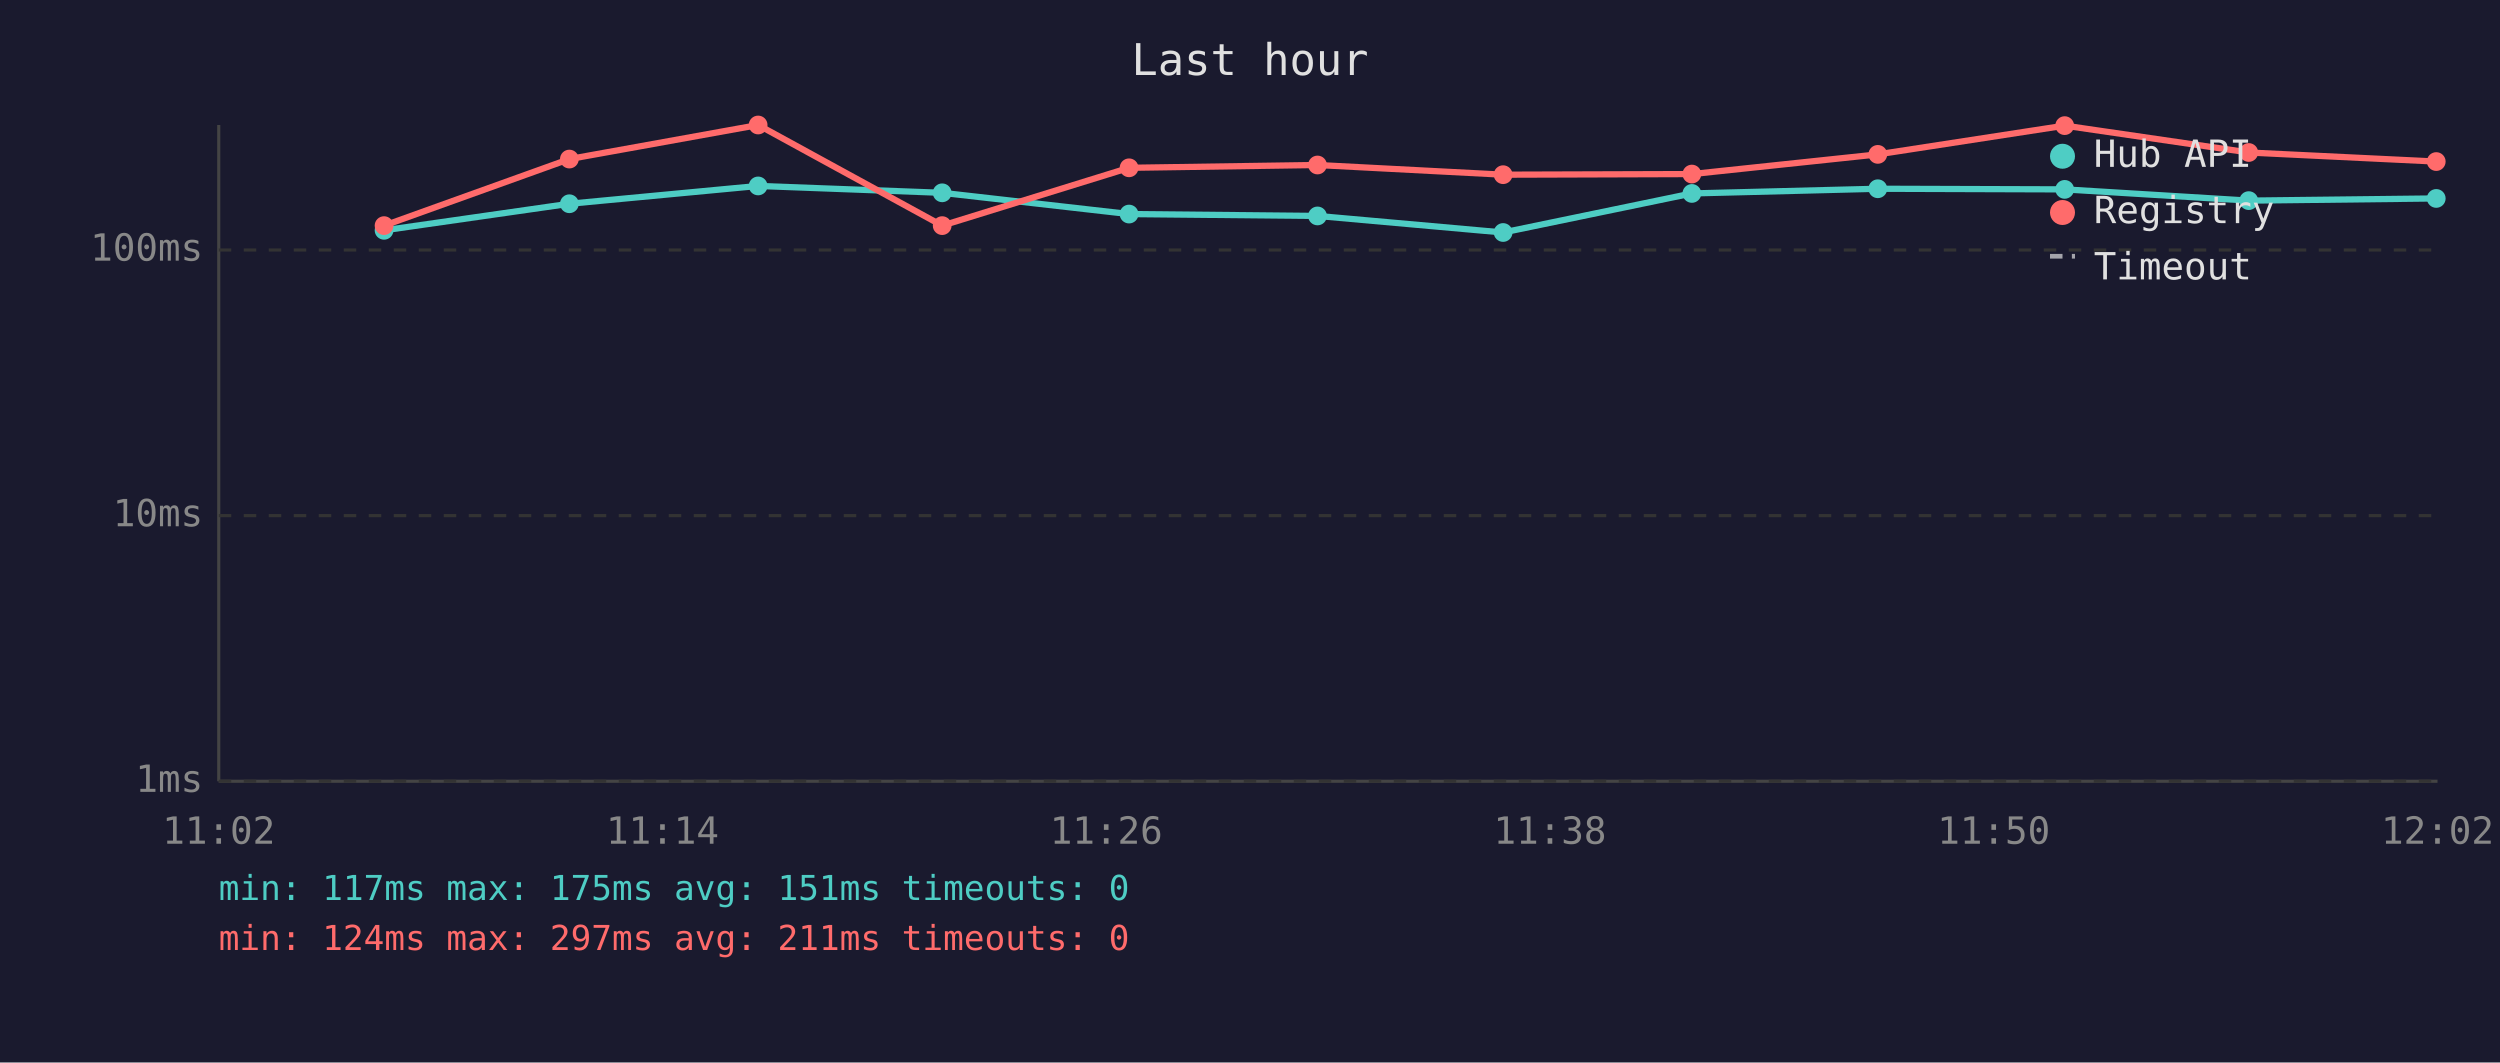
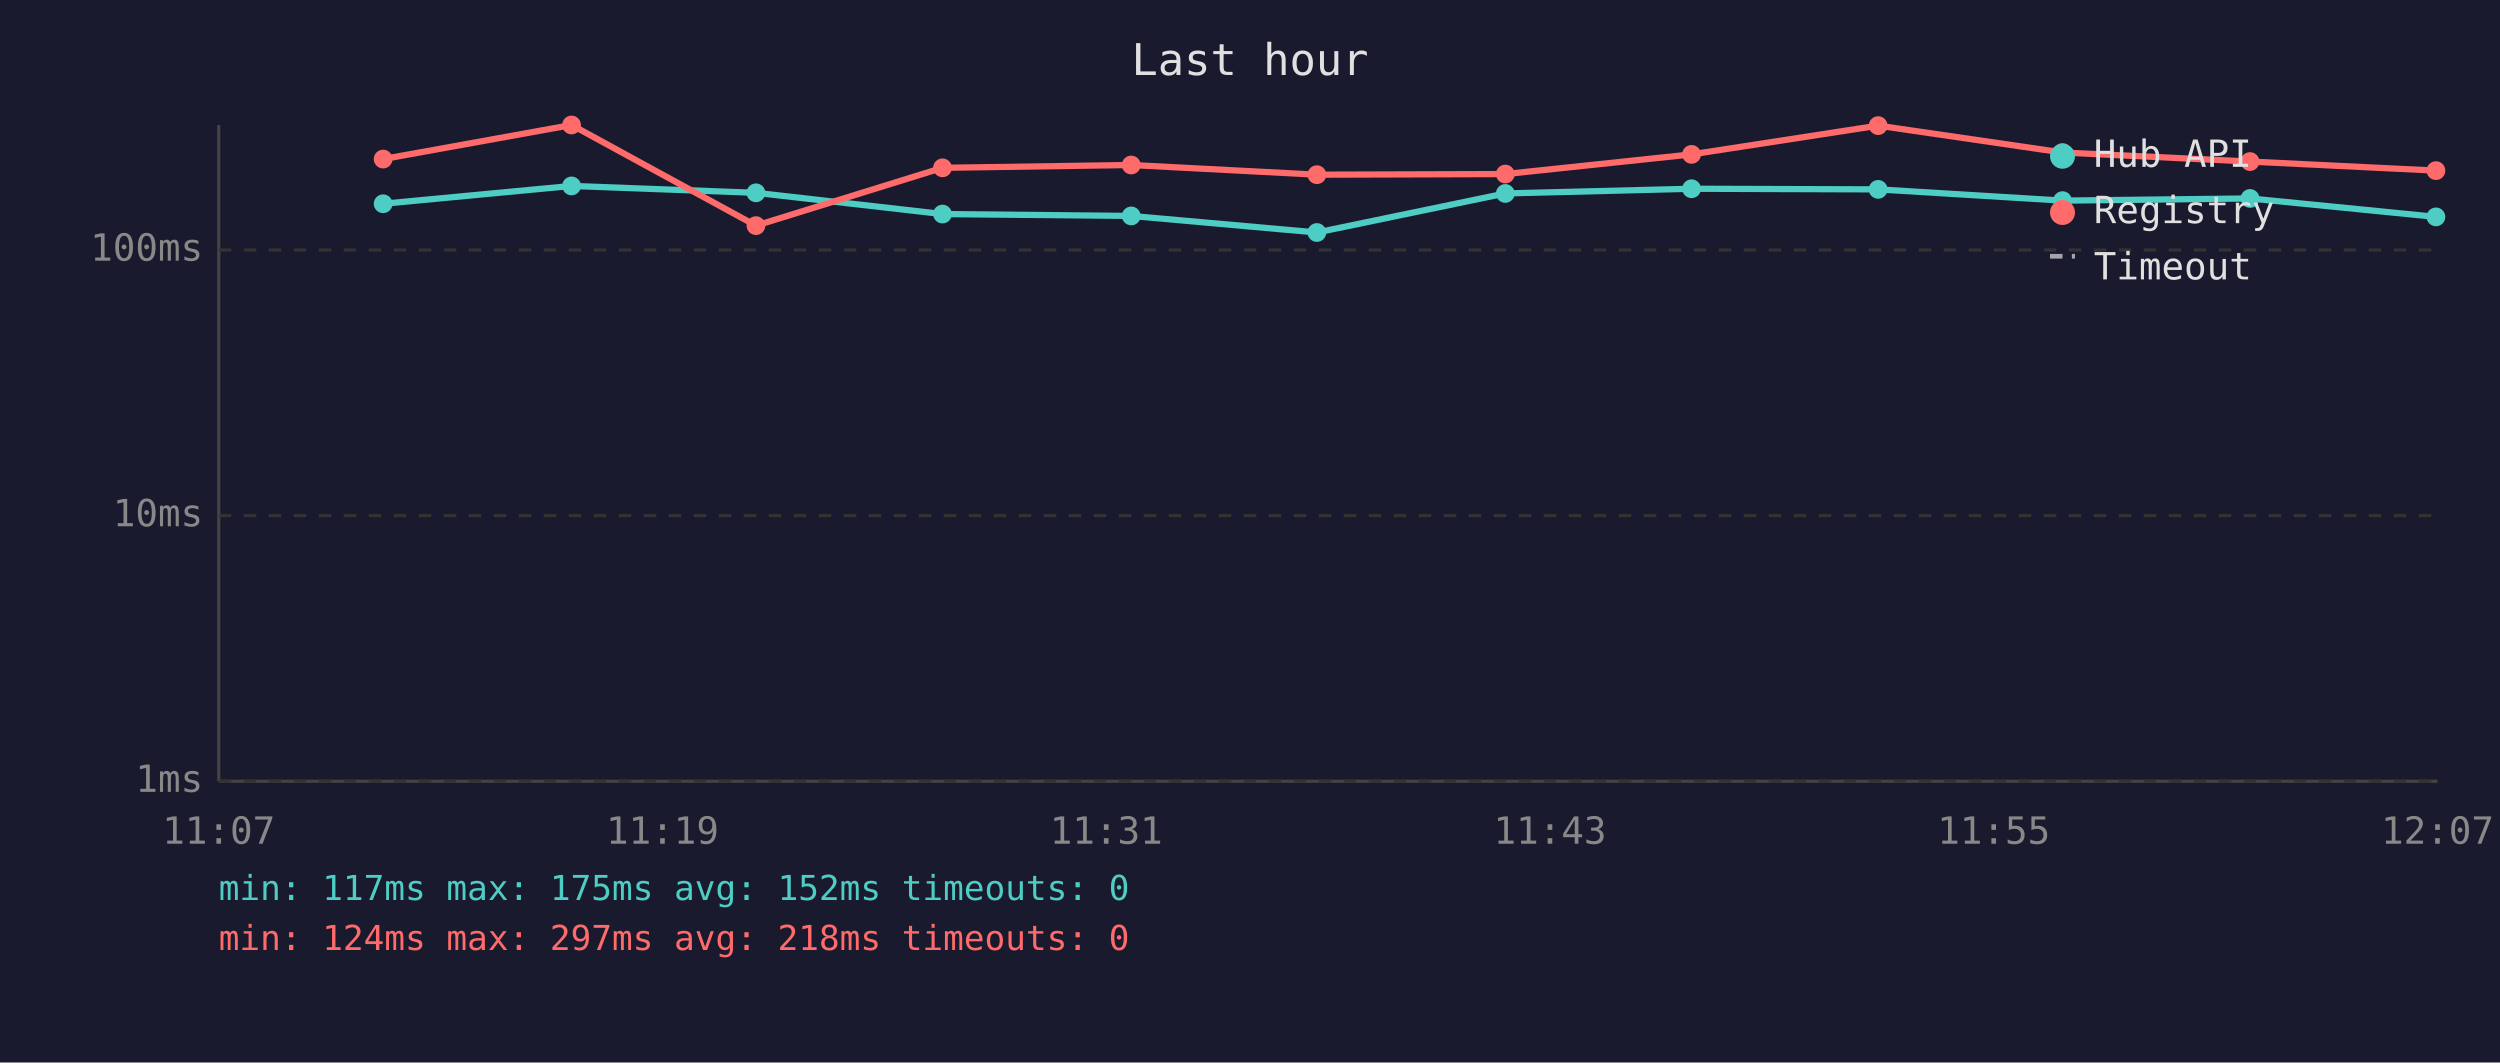
<svg xmlns="http://www.w3.org/2000/svg" viewBox="0 0 800 340" font-family="monospace" font-size="12">
  <rect width="800" height="340" fill="#1a1a2e" />
  <text x="400" y="24" fill="#e0e0e0" font-size="14" text-anchor="middle">Last hour</text>
  <line x1="70" y1="40" x2="70" y2="250" stroke="#444" stroke-width="1" />
  <line x1="70" y1="250" x2="780" y2="250" stroke="#444" stroke-width="1" />
  <line x1="70" y1="250" x2="780" y2="250" stroke="#333" stroke-width="1" stroke-dasharray="4" />
  <text x="65" y="250" fill="#888" text-anchor="end" dominant-baseline="middle">1ms</text>
  <line x1="70" y1="165" x2="780" y2="165" stroke="#333" stroke-width="1" stroke-dasharray="4" />
  <text x="65" y="165" fill="#888" text-anchor="end" dominant-baseline="middle">10ms</text>
  <line x1="70" y1="80" x2="780" y2="80" stroke="#333" stroke-width="1" stroke-dasharray="4" />
  <text x="65" y="80" fill="#888" text-anchor="end" dominant-baseline="middle">100ms</text>
-   <text x="70" y="270" fill="#888" text-anchor="middle">11:02</text>
-   <text x="212" y="270" fill="#888" text-anchor="middle">11:14</text>
-   <text x="354" y="270" fill="#888" text-anchor="middle">11:26</text>
-   <text x="496" y="270" fill="#888" text-anchor="middle">11:38</text>
-   <text x="638" y="270" fill="#888" text-anchor="middle">11:50</text>
-   <text x="780" y="270" fill="#888" text-anchor="middle">12:02</text>
-   <polyline points="122.9,73.7 182.2,65.2 242.6,59.5 301.5,61.7 361.3,68.5 421.6,69.1 481.0,74.4 541.4,61.9 600.9,60.4 660.7,60.6 719.6,64.2 779.6,63.5" fill="none" stroke="#4ecdc4" stroke-width="2" opacity="1" />
-   <circle cx="122.9" cy="73.7" r="3" fill="#4ecdc4" />
-   <circle cx="182.2" cy="65.2" r="3" fill="#4ecdc4" />
-   <circle cx="242.6" cy="59.5" r="3" fill="#4ecdc4" />
-   <circle cx="301.5" cy="61.7" r="3" fill="#4ecdc4" />
-   <circle cx="361.3" cy="68.5" r="3" fill="#4ecdc4" />
-   <circle cx="421.6" cy="69.1" r="3" fill="#4ecdc4" />
-   <circle cx="481.0" cy="74.4" r="3" fill="#4ecdc4" />
-   <circle cx="541.4" cy="61.9" r="3" fill="#4ecdc4" />
-   <circle cx="600.9" cy="60.4" r="3" fill="#4ecdc4" />
-   <circle cx="660.7" cy="60.6" r="3" fill="#4ecdc4" />
-   <circle cx="719.6" cy="64.2" r="3" fill="#4ecdc4" />
-   <circle cx="779.6" cy="63.5" r="3" fill="#4ecdc4" />
-   <polyline points="122.9,72.2 182.2,50.9 242.6,40.0 301.5,72.2 361.3,53.7 421.6,52.8 481.0,55.9 541.4,55.7 600.9,49.4 660.7,40.2 719.6,48.8 779.6,51.7" fill="none" stroke="#ff6b6b" stroke-width="2" opacity="1" />
-   <circle cx="122.9" cy="72.2" r="3" fill="#ff6b6b" />
-   <circle cx="182.2" cy="50.9" r="3" fill="#ff6b6b" />
-   <circle cx="242.6" cy="40.0" r="3" fill="#ff6b6b" />
-   <circle cx="301.5" cy="72.2" r="3" fill="#ff6b6b" />
-   <circle cx="361.3" cy="53.7" r="3" fill="#ff6b6b" />
-   <circle cx="421.6" cy="52.8" r="3" fill="#ff6b6b" />
-   <circle cx="481.0" cy="55.9" r="3" fill="#ff6b6b" />
-   <circle cx="541.4" cy="55.7" r="3" fill="#ff6b6b" />
-   <circle cx="600.9" cy="49.4" r="3" fill="#ff6b6b" />
-   <circle cx="660.7" cy="40.2" r="3" fill="#ff6b6b" />
-   <circle cx="719.6" cy="48.8" r="3" fill="#ff6b6b" />
-   <circle cx="779.6" cy="51.7" r="3" fill="#ff6b6b" />
+   <text x="70" y="270" fill="#888" text-anchor="middle">11:07</text>
+   <text x="212" y="270" fill="#888" text-anchor="middle">11:19</text>
+   <text x="354" y="270" fill="#888" text-anchor="middle">11:31</text>
+   <text x="496" y="270" fill="#888" text-anchor="middle">11:43</text>
+   <text x="638" y="270" fill="#888" text-anchor="middle">11:55</text>
+   <text x="780" y="270" fill="#888" text-anchor="middle">12:07</text>
+   <polyline points="122.6,65.2 182.9,59.5 241.9,61.7 301.6,68.5 362.0,69.1 421.4,74.4 481.7,61.9 541.3,60.4 601.0,60.6 660.0,64.2 720.0,63.5 779.5,69.4" fill="none" stroke="#4ecdc4" stroke-width="2" opacity="1" />
+   <circle cx="122.6" cy="65.2" r="3" fill="#4ecdc4" />
+   <circle cx="182.9" cy="59.5" r="3" fill="#4ecdc4" />
+   <circle cx="241.9" cy="61.7" r="3" fill="#4ecdc4" />
+   <circle cx="301.6" cy="68.5" r="3" fill="#4ecdc4" />
+   <circle cx="362.0" cy="69.1" r="3" fill="#4ecdc4" />
+   <circle cx="421.4" cy="74.4" r="3" fill="#4ecdc4" />
+   <circle cx="481.7" cy="61.9" r="3" fill="#4ecdc4" />
+   <circle cx="541.3" cy="60.4" r="3" fill="#4ecdc4" />
+   <circle cx="601.0" cy="60.6" r="3" fill="#4ecdc4" />
+   <circle cx="660.0" cy="64.2" r="3" fill="#4ecdc4" />
+   <circle cx="720.0" cy="63.5" r="3" fill="#4ecdc4" />
+   <circle cx="779.5" cy="69.4" r="3" fill="#4ecdc4" />
+   <polyline points="122.6,50.9 182.9,40.0 241.9,72.2 301.6,53.7 362.0,52.8 421.4,55.9 481.7,55.7 541.3,49.4 601.0,40.2 660.0,48.8 720.0,51.7 779.5,54.6" fill="none" stroke="#ff6b6b" stroke-width="2" opacity="1" />
+   <circle cx="122.6" cy="50.9" r="3" fill="#ff6b6b" />
+   <circle cx="182.9" cy="40.0" r="3" fill="#ff6b6b" />
+   <circle cx="241.9" cy="72.2" r="3" fill="#ff6b6b" />
+   <circle cx="301.6" cy="53.7" r="3" fill="#ff6b6b" />
+   <circle cx="362.0" cy="52.8" r="3" fill="#ff6b6b" />
+   <circle cx="421.4" cy="55.9" r="3" fill="#ff6b6b" />
+   <circle cx="481.7" cy="55.7" r="3" fill="#ff6b6b" />
+   <circle cx="541.3" cy="49.4" r="3" fill="#ff6b6b" />
+   <circle cx="601.0" cy="40.2" r="3" fill="#ff6b6b" />
+   <circle cx="660.0" cy="48.8" r="3" fill="#ff6b6b" />
+   <circle cx="720.0" cy="51.7" r="3" fill="#ff6b6b" />
+   <circle cx="779.5" cy="54.6" r="3" fill="#ff6b6b" />
  <circle cx="660" cy="50" r="4" fill="#4ecdc4" />
  <text x="670" y="50" fill="#e0e0e0" dominant-baseline="middle">Hub API</text>
  <circle cx="660" cy="68" r="4" fill="#ff6b6b" />
  <text x="670" y="68" fill="#e0e0e0" dominant-baseline="middle">Registry</text>
  <line x1="656" y1="82" x2="664" y2="82" stroke="#e0e0e0" stroke-width="1.5" stroke-dasharray="4,3" opacity="0.7" />
  <text x="670" y="86" fill="#e0e0e0" dominant-baseline="middle">Timeout</text>
-   <text x="70" y="288" fill="#4ecdc4" font-size="11">min: 117ms  max: 175ms  avg: 151ms  timeouts: 0</text>
-   <text x="70" y="304" fill="#ff6b6b" font-size="11">min: 124ms  max: 297ms  avg: 211ms  timeouts: 0</text>
+   <text x="70" y="288" fill="#4ecdc4" font-size="11">min: 117ms  max: 175ms  avg: 152ms  timeouts: 0</text>
+   <text x="70" y="304" fill="#ff6b6b" font-size="11">min: 124ms  max: 297ms  avg: 218ms  timeouts: 0</text>
</svg>
